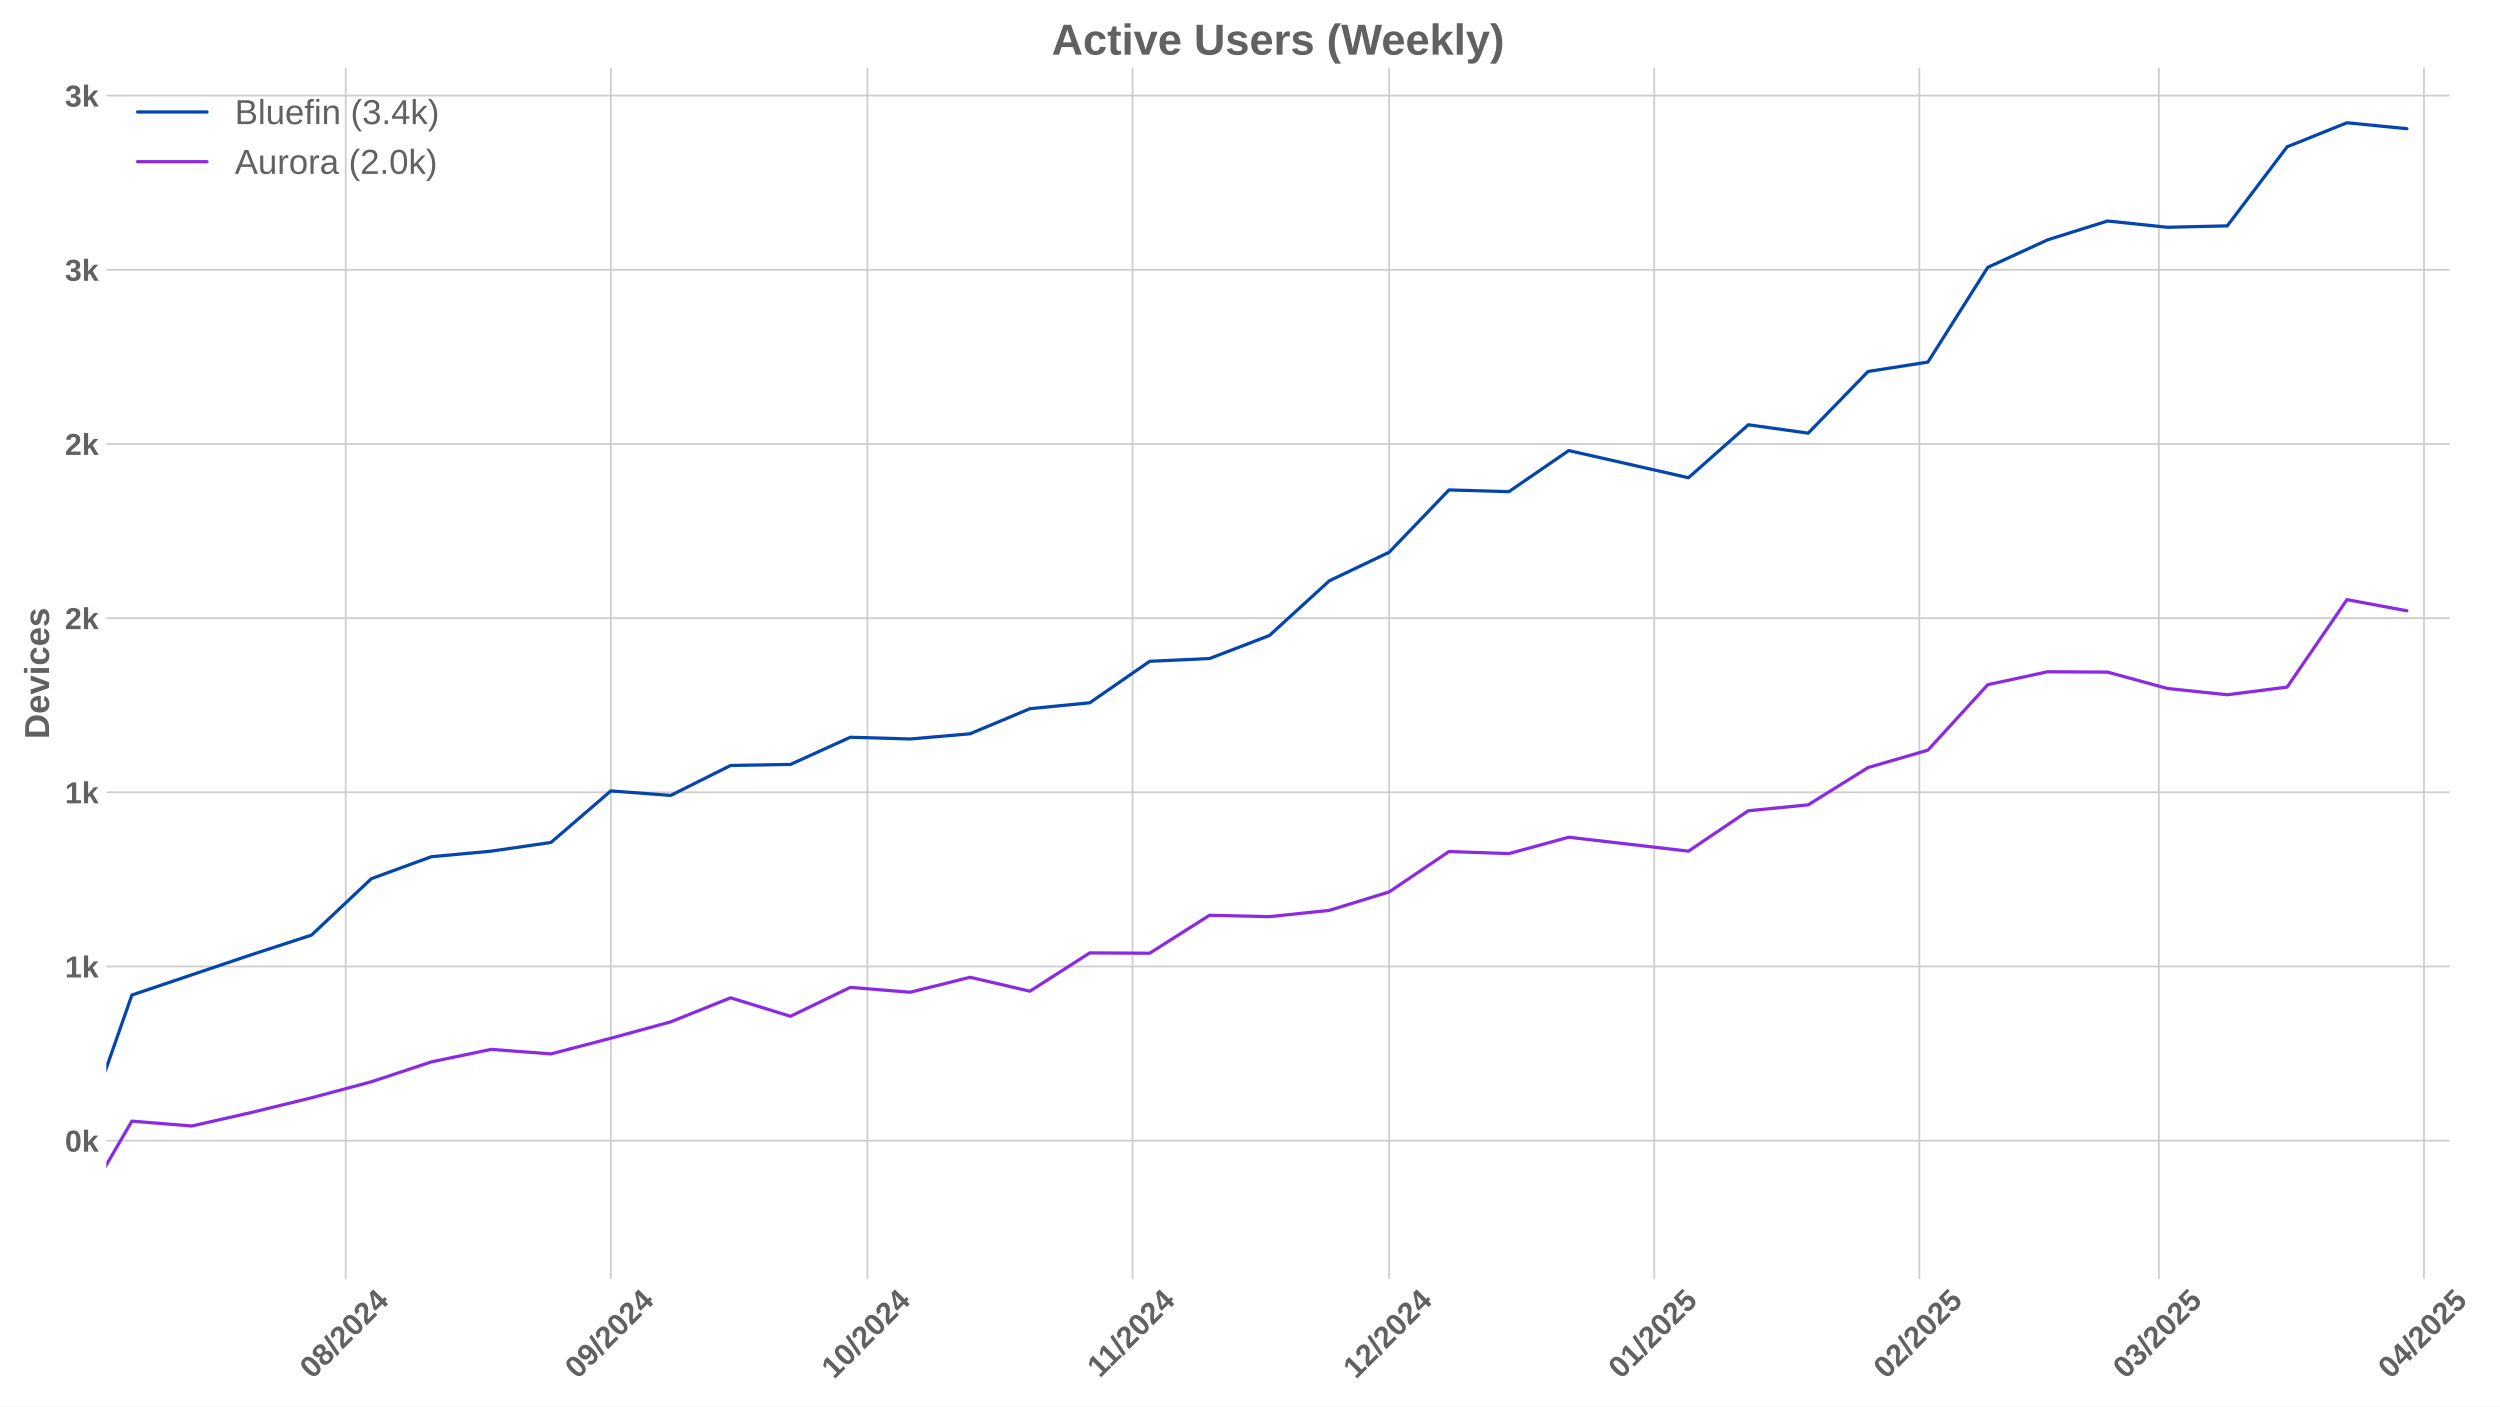
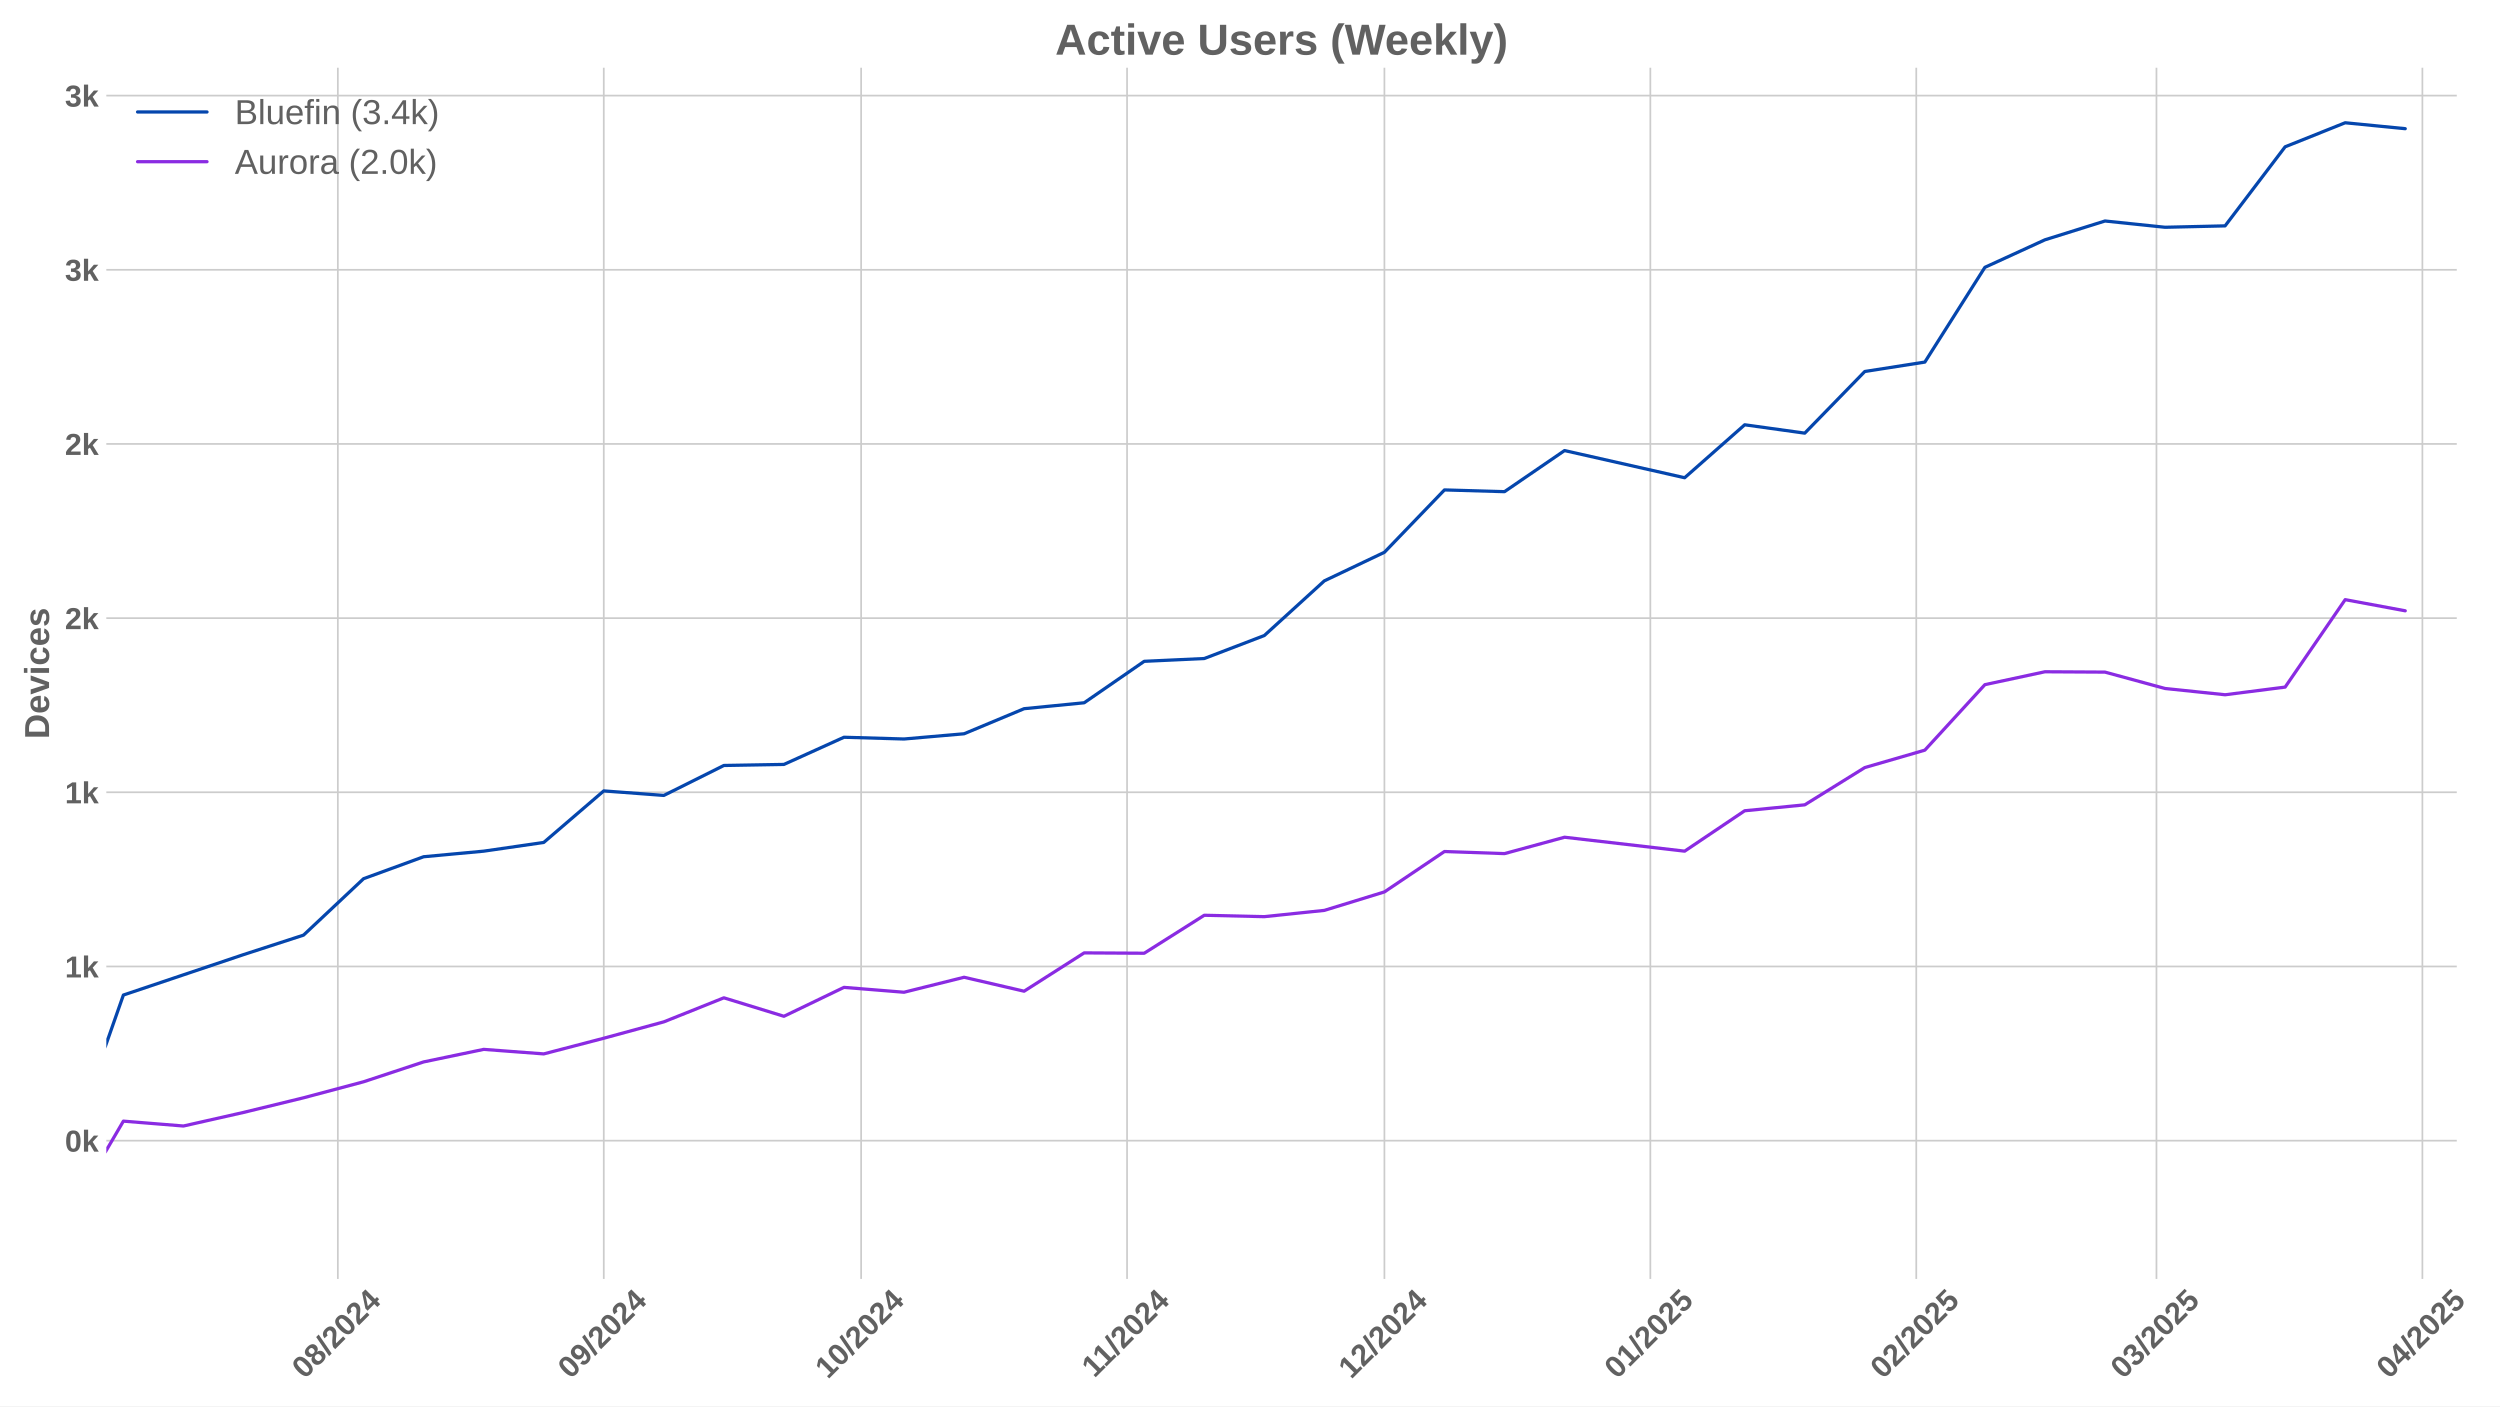
<svg xmlns="http://www.w3.org/2000/svg" xmlns:xlink="http://www.w3.org/1999/xlink" width="1152pt" height="648pt" viewBox="0 0 1152 648" version="1.1">
  <defs>
    <style type="text/css">*{stroke-linejoin: round; stroke-linecap: butt}</style>
  </defs>
  <g id="figure_1">
    <g id="patch_1">
      <path d="M 0 648  L 1152 648  L 1152 0  L 0 0  z " style="fill: #ffffff" />
    </g>
    <g id="axes_1">
      <g id="patch_2">
-         <path d="M 48.99 589.343  L 1128.828 589.343  L 1128.828 31.2  L 48.99 31.2  z " style="fill: #ffffff" />
+         <path d="M 48.99 589.343  L 1132.086 589.343  L 1132.086 31.2  L 48.99 31.2  z " style="fill: #ffffff" />
      </g>
      <g id="matplotlib.axis_1">
        <g id="xtick_1">
          <g id="line2d_1">
-             <path d="M 159.301 589.343  L 159.301 31.2  " clip-path="url(#p4851a977c8)" style="fill: none; stroke: #cccccc; stroke-width: 0.8; stroke-linecap: round" />
+             <path d="M 155.681 589.343  L 155.681 31.2  " clip-path="url(#pa91356cf7d)" style="fill: none; stroke: #cccccc; stroke-width: 0.8; stroke-linecap: round" />
          </g>
          <g id="line2d_2" />
          <g id="text_1">
-             <g style="fill: #616161" transform="translate(143.9707 635.7977) rotate(-45) scale(0.14 -0.14)">
+             <g style="fill: #616161" transform="translate(140.3511 635.7977) rotate(-45) scale(0.14 -0.14)">
              <defs>
                <path id="LiberationSans-Bold-30" d="M 3297 2203  Q 3297 1088 2914 512  Q 2531 -63 1766 -63  Q 253 -63 253 2203  Q 253 2994 418 3494  Q 584 3994 915 4231  Q 1247 4469 1791 4469  Q 2572 4469 2934 3903  Q 3297 3338 3297 2203  z M 2416 2203  Q 2416 2813 2356 3150  Q 2297 3488 2165 3634  Q 2034 3781 1784 3781  Q 1519 3781 1383 3632  Q 1247 3484 1189 3148  Q 1131 2813 1131 2203  Q 1131 1600 1192 1261  Q 1253 922 1386 775  Q 1519 628 1772 628  Q 2022 628 2158 783  Q 2294 938 2355 1278  Q 2416 1619 2416 2203  z " transform="scale(0.015625)" />
                <path id="LiberationSans-Bold-38" d="M 3363 1241  Q 3363 622 2953 279  Q 2544 -63 1784 -63  Q 1031 -63 617 278  Q 203 619 203 1234  Q 203 1656 447 1945  Q 691 2234 1100 2303  L 1100 2316  Q 744 2394 525 2669  Q 306 2944 306 3303  Q 306 3844 689 4156  Q 1072 4469 1772 4469  Q 2488 4469 2870 4164  Q 3253 3859 3253 3297  Q 3253 2938 3036 2666  Q 2819 2394 2453 2322  L 2453 2309  Q 2878 2241 3120 1961  Q 3363 1681 3363 1241  z M 2350 3250  Q 2350 3563 2206 3708  Q 2063 3853 1772 3853  Q 1203 3853 1203 3250  Q 1203 2619 1778 2619  Q 2066 2619 2208 2766  Q 2350 2913 2350 3250  z M 2453 1313  Q 2453 2003 1766 2003  Q 1447 2003 1276 1822  Q 1106 1641 1106 1300  Q 1106 913 1275 734  Q 1444 556 1791 556  Q 2131 556 2292 734  Q 2453 913 2453 1313  z " transform="scale(0.015625)" />
                <path id="LiberationSans-Bold-2f" d="M 63 -128  L 972 4638  L 1716 4638  L 822 -128  L 63 -128  z " transform="scale(0.015625)" />
                <path id="LiberationSans-Bold-32" d="M 222 0  L 222 609  Q 394 988 711 1347  Q 1028 1706 1509 2097  Q 1972 2472 2158 2715  Q 2344 2959 2344 3194  Q 2344 3769 1766 3769  Q 1484 3769 1336 3617  Q 1188 3466 1144 3163  L 259 3213  Q 334 3825 717 4147  Q 1100 4469 1759 4469  Q 2472 4469 2853 4144  Q 3234 3819 3234 3231  Q 3234 2922 3112 2672  Q 2991 2422 2800 2211  Q 2609 2000 2376 1815  Q 2144 1631 1925 1456  Q 1706 1281 1526 1103  Q 1347 925 1259 722  L 3303 722  L 3303 0  L 222 0  z " transform="scale(0.015625)" />
                <path id="LiberationSans-Bold-34" d="M 2938 897  L 2938 0  L 2100 0  L 2100 897  L 97 897  L 97 1556  L 1956 4403  L 2938 4403  L 2938 1550  L 3525 1550  L 3525 897  L 2938 897  z M 2100 2991  Q 2100 3159 2111 3356  Q 2122 3553 2128 3609  Q 2047 3434 1834 3103  L 813 1550  L 2100 1550  L 2100 2991  z " transform="scale(0.015625)" />
              </defs>
              <use xlink:href="#LiberationSans-Bold-30" />
              <use xlink:href="#LiberationSans-Bold-38" transform="translate(55.61523 0)" />
              <use xlink:href="#LiberationSans-Bold-2f" transform="translate(111.2305 0)" />
              <use xlink:href="#LiberationSans-Bold-32" transform="translate(139.0137 0)" />
              <use xlink:href="#LiberationSans-Bold-30" transform="translate(194.6289 0)" />
              <use xlink:href="#LiberationSans-Bold-32" transform="translate(250.2441 0)" />
              <use xlink:href="#LiberationSans-Bold-34" transform="translate(305.8594 0)" />
            </g>
          </g>
        </g>
        <g id="xtick_2">
          <g id="line2d_3">
-             <path d="M 281.472 589.343  L 281.472 31.2  " clip-path="url(#p4851a977c8)" style="fill: none; stroke: #cccccc; stroke-width: 0.8; stroke-linecap: round" />
+             <path d="M 278.221 589.343  L 278.221 31.2  " clip-path="url(#pa91356cf7d)" style="fill: none; stroke: #cccccc; stroke-width: 0.8; stroke-linecap: round" />
          </g>
          <g id="line2d_4" />
          <g id="text_2">
-             <g style="fill: #616161" transform="translate(266.1421 635.7977) rotate(-45) scale(0.14 -0.14)">
+             <g style="fill: #616161" transform="translate(262.8911 635.7977) rotate(-45) scale(0.14 -0.14)">
              <defs>
                <path id="LiberationSans-Bold-39" d="M 3322 2272  Q 3322 1100 2894 518  Q 2466 -63 1678 -63  Q 1097 -63 767 185  Q 438 434 300 972  L 1125 1088  Q 1247 628 1688 628  Q 2056 628 2254 981  Q 2453 1334 2459 2028  Q 2341 1794 2070 1661  Q 1800 1528 1488 1528  Q 906 1528 564 1923  Q 222 2319 222 2994  Q 222 3688 623 4078  Q 1025 4469 1759 4469  Q 2550 4469 2936 3920  Q 3322 3372 3322 2272  z M 2394 2888  Q 2394 3297 2214 3539  Q 2034 3781 1738 3781  Q 1447 3781 1280 3570  Q 1113 3359 1113 2988  Q 1113 2622 1278 2401  Q 1444 2181 1741 2181  Q 2022 2181 2208 2373  Q 2394 2566 2394 2888  z " transform="scale(0.015625)" />
              </defs>
              <use xlink:href="#LiberationSans-Bold-30" />
              <use xlink:href="#LiberationSans-Bold-39" transform="translate(55.61523 0)" />
              <use xlink:href="#LiberationSans-Bold-2f" transform="translate(111.2305 0)" />
              <use xlink:href="#LiberationSans-Bold-32" transform="translate(139.0137 0)" />
              <use xlink:href="#LiberationSans-Bold-30" transform="translate(194.6289 0)" />
              <use xlink:href="#LiberationSans-Bold-32" transform="translate(250.2441 0)" />
              <use xlink:href="#LiberationSans-Bold-34" transform="translate(305.8594 0)" />
            </g>
          </g>
        </g>
        <g id="xtick_3">
          <g id="line2d_5">
-             <path d="M 399.703 589.343  L 399.703 31.2  " clip-path="url(#p4851a977c8)" style="fill: none; stroke: #cccccc; stroke-width: 0.8; stroke-linecap: round" />
+             <path d="M 396.809 589.343  L 396.809 31.2  " clip-path="url(#pa91356cf7d)" style="fill: none; stroke: #cccccc; stroke-width: 0.8; stroke-linecap: round" />
          </g>
          <g id="line2d_6" />
          <g id="text_3">
-             <g style="fill: #616161" transform="translate(384.3725 635.7977) rotate(-45) scale(0.14 -0.14)">
+             <g style="fill: #616161" transform="translate(381.4782 635.7977) rotate(-45) scale(0.14 -0.14)">
              <defs>
                <path id="LiberationSans-Bold-31" d="M 403 0  L 403 653  L 1494 653  L 1494 3656  L 438 2997  L 438 3688  L 1541 4403  L 2372 4403  L 2372 653  L 3381 653  L 3381 0  L 403 0  z " transform="scale(0.015625)" />
              </defs>
              <use xlink:href="#LiberationSans-Bold-31" />
              <use xlink:href="#LiberationSans-Bold-30" transform="translate(55.61523 0)" />
              <use xlink:href="#LiberationSans-Bold-2f" transform="translate(111.2305 0)" />
              <use xlink:href="#LiberationSans-Bold-32" transform="translate(139.0137 0)" />
              <use xlink:href="#LiberationSans-Bold-30" transform="translate(194.6289 0)" />
              <use xlink:href="#LiberationSans-Bold-32" transform="translate(250.2441 0)" />
              <use xlink:href="#LiberationSans-Bold-34" transform="translate(305.8594 0)" />
            </g>
          </g>
        </g>
        <g id="xtick_4">
          <g id="line2d_7">
-             <path d="M 521.874 589.343  L 521.874 31.2  " clip-path="url(#p4851a977c8)" style="fill: none; stroke: #cccccc; stroke-width: 0.8; stroke-linecap: round" />
+             <path d="M 519.349 589.343  L 519.349 31.2  " clip-path="url(#pa91356cf7d)" style="fill: none; stroke: #cccccc; stroke-width: 0.8; stroke-linecap: round" />
          </g>
          <g id="line2d_8" />
          <g id="text_4">
-             <g style="fill: #616161" transform="translate(506.8162 635.2532) rotate(-45) scale(0.14 -0.14)">
+             <g style="fill: #616161" transform="translate(504.2905 635.2532) rotate(-45) scale(0.14 -0.14)">
              <use xlink:href="#LiberationSans-Bold-31" />
              <use xlink:href="#LiberationSans-Bold-31" transform="translate(50.11523 0)" />
              <use xlink:href="#LiberationSans-Bold-2f" transform="translate(105.7305 0)" />
              <use xlink:href="#LiberationSans-Bold-32" transform="translate(133.5137 0)" />
              <use xlink:href="#LiberationSans-Bold-30" transform="translate(189.1289 0)" />
              <use xlink:href="#LiberationSans-Bold-32" transform="translate(244.7441 0)" />
              <use xlink:href="#LiberationSans-Bold-34" transform="translate(300.3594 0)" />
            </g>
          </g>
        </g>
        <g id="xtick_5">
          <g id="line2d_9">
-             <path d="M 640.105 589.343  L 640.105 31.2  " clip-path="url(#p4851a977c8)" style="fill: none; stroke: #cccccc; stroke-width: 0.8; stroke-linecap: round" />
+             <path d="M 637.936 589.343  L 637.936 31.2  " clip-path="url(#pa91356cf7d)" style="fill: none; stroke: #cccccc; stroke-width: 0.8; stroke-linecap: round" />
          </g>
          <g id="line2d_10" />
          <g id="text_5">
-             <g style="fill: #616161" transform="translate(624.7743 635.7977) rotate(-45) scale(0.14 -0.14)">
+             <g style="fill: #616161" transform="translate(622.6054 635.7977) rotate(-45) scale(0.14 -0.14)">
              <use xlink:href="#LiberationSans-Bold-31" />
              <use xlink:href="#LiberationSans-Bold-32" transform="translate(55.61523 0)" />
              <use xlink:href="#LiberationSans-Bold-2f" transform="translate(111.2305 0)" />
              <use xlink:href="#LiberationSans-Bold-32" transform="translate(139.0137 0)" />
              <use xlink:href="#LiberationSans-Bold-30" transform="translate(194.6289 0)" />
              <use xlink:href="#LiberationSans-Bold-32" transform="translate(250.2441 0)" />
              <use xlink:href="#LiberationSans-Bold-34" transform="translate(305.8594 0)" />
            </g>
          </g>
        </g>
        <g id="xtick_6">
          <g id="line2d_11">
-             <path d="M 762.276 589.343  L 762.276 31.2  " clip-path="url(#p4851a977c8)" style="fill: none; stroke: #cccccc; stroke-width: 0.8; stroke-linecap: round" />
+             <path d="M 760.476 589.343  L 760.476 31.2  " clip-path="url(#pa91356cf7d)" style="fill: none; stroke: #cccccc; stroke-width: 0.8; stroke-linecap: round" />
          </g>
          <g id="line2d_12" />
          <g id="text_6">
-             <g style="fill: #616161" transform="translate(746.9457 635.7977) rotate(-45) scale(0.14 -0.14)">
+             <g style="fill: #616161" transform="translate(745.1454 635.7977) rotate(-45) scale(0.14 -0.14)">
              <defs>
                <path id="LiberationSans-Bold-35" d="M 3381 1466  Q 3381 766 2945 351  Q 2509 -63 1750 -63  Q 1088 -63 689 235  Q 291 534 197 1100  L 1075 1172  Q 1144 891 1319 762  Q 1494 634 1759 634  Q 2088 634 2283 843  Q 2478 1053 2478 1447  Q 2478 1794 2293 2001  Q 2109 2209 1778 2209  Q 1413 2209 1181 1925  L 325 1925  L 478 4403  L 3125 4403  L 3125 3750  L 1275 3750  L 1203 2638  Q 1522 2919 2000 2919  Q 2628 2919 3004 2528  Q 3381 2138 3381 1466  z " transform="scale(0.015625)" />
              </defs>
              <use xlink:href="#LiberationSans-Bold-30" />
              <use xlink:href="#LiberationSans-Bold-31" transform="translate(55.61523 0)" />
              <use xlink:href="#LiberationSans-Bold-2f" transform="translate(111.2305 0)" />
              <use xlink:href="#LiberationSans-Bold-32" transform="translate(139.0137 0)" />
              <use xlink:href="#LiberationSans-Bold-30" transform="translate(194.6289 0)" />
              <use xlink:href="#LiberationSans-Bold-32" transform="translate(250.2441 0)" />
              <use xlink:href="#LiberationSans-Bold-35" transform="translate(305.8594 0)" />
            </g>
          </g>
        </g>
        <g id="xtick_7">
          <g id="line2d_13">
-             <path d="M 884.447 589.343  L 884.447 31.2  " clip-path="url(#p4851a977c8)" style="fill: none; stroke: #cccccc; stroke-width: 0.8; stroke-linecap: round" />
+             <path d="M 883.016 589.343  L 883.016 31.2  " clip-path="url(#pa91356cf7d)" style="fill: none; stroke: #cccccc; stroke-width: 0.8; stroke-linecap: round" />
          </g>
          <g id="line2d_14" />
          <g id="text_7">
-             <g style="fill: #616161" transform="translate(869.1172 635.7977) rotate(-45) scale(0.14 -0.14)">
+             <g style="fill: #616161" transform="translate(867.6854 635.7977) rotate(-45) scale(0.14 -0.14)">
              <use xlink:href="#LiberationSans-Bold-30" />
              <use xlink:href="#LiberationSans-Bold-32" transform="translate(55.61523 0)" />
              <use xlink:href="#LiberationSans-Bold-2f" transform="translate(111.2305 0)" />
              <use xlink:href="#LiberationSans-Bold-32" transform="translate(139.0137 0)" />
              <use xlink:href="#LiberationSans-Bold-30" transform="translate(194.6289 0)" />
              <use xlink:href="#LiberationSans-Bold-32" transform="translate(250.2441 0)" />
              <use xlink:href="#LiberationSans-Bold-35" transform="translate(305.8594 0)" />
            </g>
          </g>
        </g>
        <g id="xtick_8">
          <g id="line2d_15">
-             <path d="M 994.796 589.343  L 994.796 31.2  " clip-path="url(#p4851a977c8)" style="fill: none; stroke: #cccccc; stroke-width: 0.8; stroke-linecap: round" />
+             <path d="M 993.697 589.343  L 993.697 31.2  " clip-path="url(#pa91356cf7d)" style="fill: none; stroke: #cccccc; stroke-width: 0.8; stroke-linecap: round" />
          </g>
          <g id="line2d_16" />
          <g id="text_8">
-             <g style="fill: #616161" transform="translate(979.4655 635.7977) rotate(-45) scale(0.14 -0.14)">
+             <g style="fill: #616161" transform="translate(978.3667 635.7977) rotate(-45) scale(0.14 -0.14)">
              <defs>
                <path id="LiberationSans-Bold-33" d="M 3328 1222  Q 3328 603 2922 265  Q 2516 -72 1766 -72  Q 1056 -72 637 254  Q 219 581 147 1197  L 1041 1275  Q 1125 641 1763 641  Q 2078 641 2253 797  Q 2428 953 2428 1275  Q 2428 1569 2215 1725  Q 2003 1881 1584 1881  L 1278 1881  L 1278 2591  L 1566 2591  Q 1944 2591 2134 2745  Q 2325 2900 2325 3188  Q 2325 3459 2173 3614  Q 2022 3769 1731 3769  Q 1459 3769 1292 3619  Q 1125 3469 1100 3194  L 222 3256  Q 291 3825 694 4147  Q 1097 4469 1747 4469  Q 2438 4469 2827 4158  Q 3216 3847 3216 3297  Q 3216 2884 2973 2618  Q 2731 2353 2275 2266  L 2275 2253  Q 2781 2194 3054 1920  Q 3328 1647 3328 1222  z " transform="scale(0.015625)" />
              </defs>
              <use xlink:href="#LiberationSans-Bold-30" />
              <use xlink:href="#LiberationSans-Bold-33" transform="translate(55.61523 0)" />
              <use xlink:href="#LiberationSans-Bold-2f" transform="translate(111.2305 0)" />
              <use xlink:href="#LiberationSans-Bold-32" transform="translate(139.0137 0)" />
              <use xlink:href="#LiberationSans-Bold-30" transform="translate(194.6289 0)" />
              <use xlink:href="#LiberationSans-Bold-32" transform="translate(250.2441 0)" />
              <use xlink:href="#LiberationSans-Bold-35" transform="translate(305.8594 0)" />
            </g>
          </g>
        </g>
        <g id="xtick_9">
          <g id="line2d_17">
-             <path d="M 1116.967 589.343  L 1116.967 31.2  " clip-path="url(#p4851a977c8)" style="fill: none; stroke: #cccccc; stroke-width: 0.8; stroke-linecap: round" />
+             <path d="M 1116.237 589.343  L 1116.237 31.2  " clip-path="url(#pa91356cf7d)" style="fill: none; stroke: #cccccc; stroke-width: 0.8; stroke-linecap: round" />
          </g>
          <g id="line2d_18" />
          <g id="text_9">
-             <g style="fill: #616161" transform="translate(1101.637 635.7977) rotate(-45) scale(0.14 -0.14)">
+             <g style="fill: #616161" transform="translate(1100.907 635.7977) rotate(-45) scale(0.14 -0.14)">
              <use xlink:href="#LiberationSans-Bold-30" />
              <use xlink:href="#LiberationSans-Bold-34" transform="translate(55.61523 0)" />
              <use xlink:href="#LiberationSans-Bold-2f" transform="translate(111.2305 0)" />
              <use xlink:href="#LiberationSans-Bold-32" transform="translate(139.0137 0)" />
              <use xlink:href="#LiberationSans-Bold-30" transform="translate(194.6289 0)" />
              <use xlink:href="#LiberationSans-Bold-32" transform="translate(250.2441 0)" />
              <use xlink:href="#LiberationSans-Bold-35" transform="translate(305.8594 0)" />
            </g>
          </g>
        </g>
      </g>
      <g id="matplotlib.axis_2">
        <g id="ytick_1">
          <g id="line2d_19">
-             <path d="M 48.99 525.609  L 1128.828 525.609  " clip-path="url(#p4851a977c8)" style="fill: none; stroke: #cccccc; stroke-width: 0.8; stroke-linecap: round" />
+             <path d="M 48.99 525.609  L 1132.086 525.609  " clip-path="url(#pa91356cf7d)" style="fill: none; stroke: #cccccc; stroke-width: 0.8; stroke-linecap: round" />
          </g>
          <g id="line2d_20" />
          <g id="text_10">
            <g style="fill: #616161" transform="translate(29.91937 530.6816) scale(0.14 -0.14)">
              <defs>
                <path id="LiberationSans-Bold-6b" d="M 2606 0  L 1703 1531  L 1325 1269  L 1325 0  L 447 0  L 447 4638  L 1325 4638  L 1325 1981  L 2531 3381  L 3475 3381  L 2288 2063  L 3566 0  L 2606 0  z " transform="scale(0.015625)" />
              </defs>
              <use xlink:href="#LiberationSans-Bold-30" />
              <use xlink:href="#LiberationSans-Bold-6b" transform="translate(55.61523 0)" />
            </g>
          </g>
        </g>
        <g id="ytick_2">
          <g id="line2d_21">
-             <path d="M 48.99 445.349  L 1128.828 445.349  " clip-path="url(#p4851a977c8)" style="fill: none; stroke: #cccccc; stroke-width: 0.8; stroke-linecap: round" />
+             <path d="M 48.99 445.349  L 1132.086 445.349  " clip-path="url(#pa91356cf7d)" style="fill: none; stroke: #cccccc; stroke-width: 0.8; stroke-linecap: round" />
          </g>
          <g id="line2d_22" />
          <g id="text_11">
            <g style="fill: #616161" transform="translate(29.91937 450.4218) scale(0.14 -0.14)">
              <use xlink:href="#LiberationSans-Bold-31" />
              <use xlink:href="#LiberationSans-Bold-6b" transform="translate(55.61523 0)" />
            </g>
          </g>
        </g>
        <g id="ytick_3">
          <g id="line2d_23">
-             <path d="M 48.99 365.089  L 1128.828 365.089  " clip-path="url(#p4851a977c8)" style="fill: none; stroke: #cccccc; stroke-width: 0.8; stroke-linecap: round" />
+             <path d="M 48.99 365.089  L 1132.086 365.089  " clip-path="url(#pa91356cf7d)" style="fill: none; stroke: #cccccc; stroke-width: 0.8; stroke-linecap: round" />
          </g>
          <g id="line2d_24" />
          <g id="text_12">
            <g style="fill: #616161" transform="translate(29.91937 370.1619) scale(0.14 -0.14)">
              <use xlink:href="#LiberationSans-Bold-31" />
              <use xlink:href="#LiberationSans-Bold-6b" transform="translate(55.61523 0)" />
            </g>
          </g>
        </g>
        <g id="ytick_4">
          <g id="line2d_25">
-             <path d="M 48.99 284.829  L 1128.828 284.829  " clip-path="url(#p4851a977c8)" style="fill: none; stroke: #cccccc; stroke-width: 0.8; stroke-linecap: round" />
+             <path d="M 48.99 284.829  L 1132.086 284.829  " clip-path="url(#pa91356cf7d)" style="fill: none; stroke: #cccccc; stroke-width: 0.8; stroke-linecap: round" />
          </g>
          <g id="line2d_26" />
          <g id="text_13">
            <g style="fill: #616161" transform="translate(29.91937 289.902) scale(0.14 -0.14)">
              <use xlink:href="#LiberationSans-Bold-32" />
              <use xlink:href="#LiberationSans-Bold-6b" transform="translate(55.61523 0)" />
            </g>
          </g>
        </g>
        <g id="ytick_5">
          <g id="line2d_27">
-             <path d="M 48.99 204.569  L 1128.828 204.569  " clip-path="url(#p4851a977c8)" style="fill: none; stroke: #cccccc; stroke-width: 0.8; stroke-linecap: round" />
+             <path d="M 48.99 204.569  L 1132.086 204.569  " clip-path="url(#pa91356cf7d)" style="fill: none; stroke: #cccccc; stroke-width: 0.8; stroke-linecap: round" />
          </g>
          <g id="line2d_28" />
          <g id="text_14">
            <g style="fill: #616161" transform="translate(29.91937 209.6422) scale(0.14 -0.14)">
              <use xlink:href="#LiberationSans-Bold-32" />
              <use xlink:href="#LiberationSans-Bold-6b" transform="translate(55.61523 0)" />
            </g>
          </g>
        </g>
        <g id="ytick_6">
          <g id="line2d_29">
-             <path d="M 48.99 124.309  L 1128.828 124.309  " clip-path="url(#p4851a977c8)" style="fill: none; stroke: #cccccc; stroke-width: 0.8; stroke-linecap: round" />
+             <path d="M 48.99 124.309  L 1132.086 124.309  " clip-path="url(#pa91356cf7d)" style="fill: none; stroke: #cccccc; stroke-width: 0.8; stroke-linecap: round" />
          </g>
          <g id="line2d_30" />
          <g id="text_15">
            <g style="fill: #616161" transform="translate(29.91937 129.3823) scale(0.14 -0.14)">
              <use xlink:href="#LiberationSans-Bold-33" />
              <use xlink:href="#LiberationSans-Bold-6b" transform="translate(55.61523 0)" />
            </g>
          </g>
        </g>
        <g id="ytick_7">
          <g id="line2d_31">
-             <path d="M 48.99 44.05  L 1128.828 44.05  " clip-path="url(#p4851a977c8)" style="fill: none; stroke: #cccccc; stroke-width: 0.8; stroke-linecap: round" />
+             <path d="M 48.99 44.05  L 1132.086 44.05  " clip-path="url(#pa91356cf7d)" style="fill: none; stroke: #cccccc; stroke-width: 0.8; stroke-linecap: round" />
          </g>
          <g id="line2d_32" />
          <g id="text_16">
            <g style="fill: #616161" transform="translate(29.91937 49.12242) scale(0.14 -0.14)">
              <use xlink:href="#LiberationSans-Bold-33" />
              <use xlink:href="#LiberationSans-Bold-6b" transform="translate(55.61523 0)" />
            </g>
          </g>
        </g>
        <g id="text_17">
          <g style="fill: #616161" transform="translate(22.59937 340.5153) rotate(-90) scale(0.16 -0.16)">
            <defs>
              <path id="LiberationSans-Bold-44" d="M 4353 2234  Q 4353 1553 4086 1045  Q 3819 538 3330 269  Q 2841 0 2209 0  L 428 0  L 428 4403  L 2022 4403  Q 3134 4403 3743 3842  Q 4353 3281 4353 2234  z M 3425 2234  Q 3425 2944 3056 3317  Q 2688 3691 2003 3691  L 1350 3691  L 1350 713  L 2131 713  Q 2725 713 3075 1122  Q 3425 1531 3425 2234  z " transform="scale(0.015625)" />
              <path id="LiberationSans-Bold-65" d="M 1831 -63  Q 1069 -63 659 389  Q 250 841 250 1706  Q 250 2544 665 2994  Q 1081 3444 1844 3444  Q 2572 3444 2956 2961  Q 3341 2478 3341 1547  L 3341 1522  L 1172 1522  Q 1172 1028 1355 776  Q 1538 525 1875 525  Q 2341 525 2463 928  L 3291 856  Q 2931 -63 1831 -63  z M 1831 2891  Q 1522 2891 1355 2675  Q 1188 2459 1178 2072  L 2491 2072  Q 2466 2481 2294 2686  Q 2122 2891 1831 2891  z " transform="scale(0.015625)" />
              <path id="LiberationSans-Bold-76" d="M 2284 0  L 1234 0  L 25 3381  L 953 3381  L 1544 1491  Q 1591 1334 1766 709  Q 1797 838 1894 1159  Q 1991 1481 2613 3381  L 3531 3381  L 2284 0  z " transform="scale(0.015625)" />
              <path id="LiberationSans-Bold-69" d="M 447 3991  L 447 4638  L 1325 4638  L 1325 3991  L 447 3991  z M 447 0  L 447 3381  L 1325 3381  L 1325 0  L 447 0  z " transform="scale(0.015625)" />
              <path id="LiberationSans-Bold-63" d="M 1856 -63  Q 1088 -63 669 395  Q 250 853 250 1672  Q 250 2509 672 2976  Q 1094 3444 1869 3444  Q 2466 3444 2856 3144  Q 3247 2844 3347 2316  L 2463 2272  Q 2425 2531 2275 2686  Q 2125 2841 1850 2841  Q 1172 2841 1172 1706  Q 1172 538 1863 538  Q 2113 538 2281 695  Q 2450 853 2491 1166  L 3372 1125  Q 3325 778 3123 506  Q 2922 234 2594 85  Q 2266 -63 1856 -63  z " transform="scale(0.015625)" />
              <path id="LiberationSans-Bold-73" d="M 3297 988  Q 3297 497 2895 217  Q 2494 -63 1784 -63  Q 1088 -63 717 157  Q 347 378 225 844  L 997 959  Q 1063 719 1223 619  Q 1384 519 1784 519  Q 2153 519 2322 612  Q 2491 706 2491 906  Q 2491 1069 2355 1164  Q 2219 1259 1894 1325  Q 1150 1472 890 1598  Q 631 1725 495 1926  Q 359 2128 359 2422  Q 359 2906 732 3176  Q 1106 3447 1791 3447  Q 2394 3447 2761 3212  Q 3128 2978 3219 2534  L 2441 2453  Q 2403 2659 2256 2761  Q 2109 2863 1791 2863  Q 1478 2863 1322 2783  Q 1166 2703 1166 2516  Q 1166 2369 1286 2283  Q 1406 2197 1691 2141  Q 2088 2059 2395 1973  Q 2703 1888 2889 1769  Q 3075 1650 3186 1464  Q 3297 1278 3297 988  z " transform="scale(0.015625)" />
            </defs>
            <use xlink:href="#LiberationSans-Bold-44" />
            <use xlink:href="#LiberationSans-Bold-65" transform="translate(72.2168 0)" />
            <use xlink:href="#LiberationSans-Bold-76" transform="translate(127.832 0)" />
            <use xlink:href="#LiberationSans-Bold-69" transform="translate(183.4473 0)" />
            <use xlink:href="#LiberationSans-Bold-63" transform="translate(211.2305 0)" />
            <use xlink:href="#LiberationSans-Bold-65" transform="translate(266.8457 0)" />
            <use xlink:href="#LiberationSans-Bold-73" transform="translate(322.4609 0)" />
          </g>
        </g>
      </g>
      <g id="line2d_33">
-         <path d="M 33.189 537.327  L 60.776 458.512  L 88.363 449.201  L 115.95 439.891  L 143.537 430.902  L 171.124 404.898  L 198.711 394.785  L 226.298 392.217  L 253.885 388.204  L 281.472 364.447  L 309.059 366.534  L 336.647 352.729  L 364.234 352.248  L 391.821 339.727  L 419.408 340.53  L 446.995 338.122  L 474.582 326.564  L 502.169 323.836  L 529.756 304.734  L 557.343 303.45  L 584.93 292.855  L 612.518 267.654  L 640.105 254.491  L 667.692 225.758  L 695.279 226.561  L 722.866 207.619  L 778.04 220.14  L 805.627 195.741  L 833.214 199.593  L 860.801 171.181  L 888.388 166.847  L 915.976 123.186  L 943.563 110.505  L 971.15 101.837  L 998.737 104.726  L 1026.324 104.084  L 1053.911 67.646  L 1081.498 56.57  L 1109.085 59.299  " clip-path="url(#p4851a977c8)" style="fill: none; stroke: #0546ad; stroke-width: 1.5; stroke-linecap: round" />
+         <path d="M 29.188 537.327  L 56.859 458.512  L 84.529 449.201  L 112.199 439.891  L 139.87 430.902  L 167.54 404.898  L 195.21 394.785  L 222.881 392.217  L 250.551 388.204  L 278.221 364.447  L 305.892 366.534  L 333.562 352.729  L 361.232 352.248  L 388.903 339.727  L 416.573 340.53  L 444.243 338.122  L 471.914 326.564  L 499.584 323.836  L 527.254 304.734  L 554.925 303.45  L 582.595 292.855  L 610.265 267.654  L 637.936 254.491  L 665.606 225.758  L 693.276 226.561  L 720.947 207.619  L 776.287 220.14  L 803.958 195.741  L 831.628 199.593  L 859.298 171.181  L 886.969 166.847  L 914.639 123.186  L 942.309 110.505  L 969.98 101.837  L 997.65 104.726  L 1025.32 104.084  L 1052.991 67.646  L 1080.661 56.57  L 1108.331 59.299  " clip-path="url(#pa91356cf7d)" style="fill: none; stroke: #0546ad; stroke-width: 1.5; stroke-linecap: round" />
      </g>
      <g id="line2d_34">
-         <path d="M 33.189 563.973  L 60.776 516.62  L 88.363 518.867  L 115.95 512.607  L 143.537 505.865  L 171.124 498.481  L 198.711 489.331  L 226.298 483.553  L 253.885 485.639  L 281.472 478.416  L 309.059 470.872  L 336.647 459.796  L 364.234 468.303  L 391.821 454.98  L 419.408 457.227  L 446.995 450.325  L 474.582 456.746  L 502.169 439.089  L 529.756 439.249  L 557.343 421.753  L 584.93 422.395  L 612.518 419.505  L 640.105 410.998  L 667.692 392.377  L 695.279 393.341  L 722.866 385.796  L 778.04 392.217  L 805.627 373.597  L 833.214 370.868  L 860.801 353.692  L 888.388 345.666  L 915.976 315.488  L 943.563 309.549  L 971.15 309.71  L 998.737 317.254  L 1026.324 320.144  L 1053.911 316.612  L 1081.498 276.322  L 1109.085 281.458  " clip-path="url(#p4851a977c8)" style="fill: none; stroke: #8a2be2; stroke-width: 1.5; stroke-linecap: round" />
+         <path d="M 29.188 563.973  L 56.859 516.62  L 84.529 518.867  L 112.199 512.607  L 139.87 505.865  L 167.54 498.481  L 195.21 489.331  L 222.881 483.553  L 250.551 485.639  L 278.221 478.416  L 305.892 470.872  L 333.562 459.796  L 361.232 468.303  L 388.903 454.98  L 416.573 457.227  L 444.243 450.325  L 471.914 456.746  L 499.584 439.089  L 527.254 439.249  L 554.925 421.753  L 582.595 422.395  L 610.265 419.505  L 637.936 410.998  L 665.606 392.377  L 693.276 393.341  L 720.947 385.796  L 776.287 392.217  L 803.958 373.597  L 831.628 370.868  L 859.298 353.692  L 886.969 345.666  L 914.639 315.488  L 942.309 309.549  L 969.98 309.71  L 997.65 317.254  L 1025.32 320.144  L 1052.991 316.612  L 1080.661 276.322  L 1108.331 281.458  " clip-path="url(#pa91356cf7d)" style="fill: none; stroke: #8a2be2; stroke-width: 1.5; stroke-linecap: round" />
      </g>
      <g id="patch_3">
        <path d="M 48.99 589.343  L 48.99 31.2  " style="fill: none" />
      </g>
      <g id="patch_4">
-         <path d="M 1128.828 589.343  L 1128.828 31.2  " style="fill: none" />
+         <path d="M 1132.086 589.343  L 1132.086 31.2  " style="fill: none" />
      </g>
      <g id="patch_5">
-         <path d="M 48.99 589.343  L 1128.828 589.343  " style="fill: none" />
+         <path d="M 48.99 589.343  L 1132.086 589.343  " style="fill: none" />
      </g>
      <g id="patch_6">
-         <path d="M 48.99 31.2  L 1128.828 31.2  " style="fill: none" />
+         <path d="M 48.99 31.2  L 1132.086 31.2  " style="fill: none" />
      </g>
      <g id="text_18">
-         <g style="fill: #616161" transform="translate(484.5979 25.2) scale(0.2 -0.2)">
+         <g style="fill: #616161" transform="translate(486.2269 25.2) scale(0.2 -0.2)">
          <defs>
            <path id="LiberationSans-Bold-41" d="M 3541 0  L 3150 1125  L 1472 1125  L 1081 0  L 159 0  L 1766 4403  L 2853 4403  L 4453 0  L 3541 0  z M 2309 3725  L 2291 3656  Q 2259 3544 2215 3400  Q 2172 3256 1678 1819  L 2944 1819  L 2509 3084  L 2375 3509  L 2309 3725  z " transform="scale(0.015625)" />
            <path id="LiberationSans-Bold-74" d="M 1313 -56  Q 925 -56 715 155  Q 506 366 506 794  L 506 2788  L 78 2788  L 78 3381  L 550 3381  L 825 4175  L 1375 4175  L 1375 3381  L 2016 3381  L 2016 2788  L 1375 2788  L 1375 1031  Q 1375 784 1469 667  Q 1563 550 1759 550  Q 1863 550 2053 594  L 2053 50  Q 1728 -56 1313 -56  z " transform="scale(0.015625)" />
            <path id="LiberationSans-Bold-20" transform="scale(0.015625)" />
            <path id="LiberationSans-Bold-55" d="M 2259 -63  Q 1350 -63 867 381  Q 384 825 384 1650  L 384 4403  L 1306 4403  L 1306 1722  Q 1306 1200 1554 929  Q 1803 659 2284 659  Q 2778 659 3043 942  Q 3309 1225 3309 1753  L 3309 4403  L 4231 4403  L 4231 1697  Q 4231 859 3714 398  Q 3197 -63 2259 -63  z " transform="scale(0.015625)" />
            <path id="LiberationSans-Bold-72" d="M 447 0  L 447 2588  Q 447 2866 439 3052  Q 431 3238 422 3381  L 1259 3381  Q 1269 3325 1284 3039  Q 1300 2753 1300 2659  L 1313 2659  Q 1441 3016 1541 3161  Q 1641 3306 1778 3376  Q 1916 3447 2122 3447  Q 2291 3447 2394 3400  L 2394 2666  Q 2181 2713 2019 2713  Q 1691 2713 1508 2447  Q 1325 2181 1325 1659  L 1325 0  L 447 0  z " transform="scale(0.015625)" />
            <path id="LiberationSans-Bold-28" d="M 1247 -1328  Q 756 -622 537 81  Q 319 784 319 1659  Q 319 2531 537 3232  Q 756 3934 1247 4638  L 2125 4638  Q 1631 3925 1407 3219  Q 1184 2513 1184 1656  Q 1184 803 1406 101  Q 1628 -600 2125 -1328  L 1247 -1328  z " transform="scale(0.015625)" />
            <path id="LiberationSans-Bold-57" d="M 4897 0  L 3803 0  L 3206 2547  Q 3097 2997 3022 3488  Q 2947 3078 2900 2864  Q 2853 2650 2234 0  L 1141 0  L 6 4403  L 941 4403  L 1578 1559  L 1722 872  Q 1809 1306 1892 1701  Q 1975 2097 2516 4403  L 3547 4403  L 4103 2059  Q 4169 1797 4325 872  L 4403 1234  L 4569 1953  L 5100 4403  L 6034 4403  L 4897 0  z " transform="scale(0.015625)" />
            <path id="LiberationSans-Bold-6c" d="M 447 0  L 447 4638  L 1325 4638  L 1325 0  L 447 0  z " transform="scale(0.015625)" />
            <path id="LiberationSans-Bold-79" d="M 884 -1328  Q 569 -1328 331 -1288  L 331 -663  Q 497 -688 634 -688  Q 822 -688 945 -628  Q 1069 -569 1167 -431  Q 1266 -294 1388 34  L 50 3381  L 978 3381  L 1509 1797  Q 1634 1456 1825 753  L 1903 1050  L 2106 1784  L 2606 3381  L 3525 3381  L 2188 -178  Q 1919 -828 1630 -1078  Q 1341 -1328 884 -1328  z " transform="scale(0.015625)" />
            <path id="LiberationSans-Bold-29" d="M 6 -1328  Q 506 -597 726 101  Q 947 800 947 1656  Q 947 2516 722 3223  Q 497 3931 6 4638  L 884 4638  Q 1378 3928 1595 3225  Q 1813 2522 1813 1659  Q 1813 791 1595 87  Q 1378 -616 884 -1328  L 6 -1328  z " transform="scale(0.015625)" />
          </defs>
          <use xlink:href="#LiberationSans-Bold-41" />
          <use xlink:href="#LiberationSans-Bold-63" transform="translate(72.2168 0)" />
          <use xlink:href="#LiberationSans-Bold-74" transform="translate(127.832 0)" />
          <use xlink:href="#LiberationSans-Bold-69" transform="translate(161.1328 0)" />
          <use xlink:href="#LiberationSans-Bold-76" transform="translate(188.916 0)" />
          <use xlink:href="#LiberationSans-Bold-65" transform="translate(244.5312 0)" />
          <use xlink:href="#LiberationSans-Bold-20" transform="translate(300.1465 0)" />
          <use xlink:href="#LiberationSans-Bold-55" transform="translate(327.9297 0)" />
          <use xlink:href="#LiberationSans-Bold-73" transform="translate(400.1465 0)" />
          <use xlink:href="#LiberationSans-Bold-65" transform="translate(455.7617 0)" />
          <use xlink:href="#LiberationSans-Bold-72" transform="translate(511.377 0)" />
          <use xlink:href="#LiberationSans-Bold-73" transform="translate(550.293 0)" />
          <use xlink:href="#LiberationSans-Bold-20" transform="translate(605.9082 0)" />
          <use xlink:href="#LiberationSans-Bold-28" transform="translate(633.6914 0)" />
          <use xlink:href="#LiberationSans-Bold-57" transform="translate(666.9922 0)" />
          <use xlink:href="#LiberationSans-Bold-65" transform="translate(759.627 0)" />
          <use xlink:href="#LiberationSans-Bold-65" transform="translate(815.2422 0)" />
          <use xlink:href="#LiberationSans-Bold-6b" transform="translate(870.8574 0)" />
          <use xlink:href="#LiberationSans-Bold-6c" transform="translate(926.4727 0)" />
          <use xlink:href="#LiberationSans-Bold-79" transform="translate(954.2559 0)" />
          <use xlink:href="#LiberationSans-Bold-29" transform="translate(1009.871 0)" />
        </g>
      </g>
      <g id="legend_1">
        <g id="line2d_35">
          <path d="M 63.39 51.595  L 79.39 51.595  L 95.39 51.595  " style="fill: none; stroke: #0546ad; stroke-width: 1.5; stroke-linecap: round" />
        </g>
        <g id="text_19">
          <g style="fill: #616161" transform="translate(108.19 57.195) scale(0.16 -0.16)">
            <defs>
              <path id="LiberationSans-42" d="M 3931 1241  Q 3931 653 3503 326  Q 3075 0 2313 0  L 525 0  L 525 4403  L 2125 4403  Q 3675 4403 3675 3334  Q 3675 2944 3456 2678  Q 3238 2413 2838 2322  Q 3363 2259 3647 1970  Q 3931 1681 3931 1241  z M 3075 3263  Q 3075 3619 2831 3772  Q 2588 3925 2125 3925  L 1122 3925  L 1122 2531  L 2125 2531  Q 2603 2531 2839 2711  Q 3075 2891 3075 3263  z M 3328 1288  Q 3328 2066 2234 2066  L 1122 2066  L 1122 478  L 2281 478  Q 2828 478 3078 681  Q 3328 884 3328 1288  z " transform="scale(0.015625)" />
              <path id="LiberationSans-6c" d="M 431 0  L 431 4638  L 994 4638  L 994 0  L 431 0  z " transform="scale(0.015625)" />
              <path id="LiberationSans-75" d="M 981 3381  L 981 1238  Q 981 903 1047 718  Q 1113 534 1256 453  Q 1400 372 1678 372  Q 2084 372 2318 650  Q 2553 928 2553 1422  L 2553 3381  L 3116 3381  L 3116 722  Q 3116 131 3134 0  L 2603 0  Q 2600 16 2597 84  Q 2594 153 2589 242  Q 2584 331 2578 578  L 2569 578  Q 2375 228 2120 82  Q 1866 -63 1488 -63  Q 931 -63 673 214  Q 416 491 416 1128  L 416 3381  L 981 3381  z " transform="scale(0.015625)" />
              <path id="LiberationSans-65" d="M 863 1572  Q 863 991 1103 675  Q 1344 359 1806 359  Q 2172 359 2392 506  Q 2613 653 2691 878  L 3184 738  Q 2881 -63 1806 -63  Q 1056 -63 664 384  Q 272 831 272 1713  Q 272 2550 664 2997  Q 1056 3444 1784 3444  Q 3275 3444 3275 1647  L 3275 1572  L 863 1572  z M 2694 2003  Q 2647 2538 2422 2783  Q 2197 3028 1775 3028  Q 1366 3028 1127 2754  Q 888 2481 869 2003  L 2694 2003  z " transform="scale(0.015625)" />
              <path id="LiberationSans-66" d="M 1128 2972  L 1128 0  L 566 0  L 566 2972  L 91 2972  L 91 3381  L 566 3381  L 566 3763  Q 566 4225 769 4428  Q 972 4631 1391 4631  Q 1625 4631 1788 4594  L 1788 4166  Q 1647 4191 1538 4191  Q 1322 4191 1225 4081  Q 1128 3972 1128 3684  L 1128 3381  L 1788 3381  L 1788 2972  L 1128 2972  z " transform="scale(0.015625)" />
              <path id="LiberationSans-69" d="M 428 4100  L 428 4638  L 991 4638  L 991 4100  L 428 4100  z M 428 0  L 428 3381  L 991 3381  L 991 0  L 428 0  z " transform="scale(0.015625)" />
              <path id="LiberationSans-6e" d="M 2578 0  L 2578 2144  Q 2578 2478 2512 2662  Q 2447 2847 2303 2928  Q 2159 3009 1881 3009  Q 1475 3009 1240 2731  Q 1006 2453 1006 1959  L 1006 0  L 444 0  L 444 2659  Q 444 3250 425 3381  L 956 3381  Q 959 3366 962 3297  Q 966 3228 970 3139  Q 975 3050 981 2803  L 991 2803  Q 1184 3153 1439 3298  Q 1694 3444 2072 3444  Q 2628 3444 2886 3167  Q 3144 2891 3144 2253  L 3144 0  L 2578 0  z " transform="scale(0.015625)" />
              <path id="LiberationSans-20" transform="scale(0.015625)" />
              <path id="LiberationSans-28" d="M 397 1663  Q 397 2566 680 3284  Q 963 4003 1550 4638  L 2094 4638  Q 1509 3988 1236 3256  Q 963 2525 963 1656  Q 963 791 1233 62  Q 1503 -666 2094 -1325  L 1550 -1325  Q 959 -688 678 32  Q 397 753 397 1650  L 397 1663  z " transform="scale(0.015625)" />
              <path id="LiberationSans-33" d="M 3278 1216  Q 3278 606 2890 271  Q 2503 -63 1784 -63  Q 1116 -63 717 239  Q 319 541 244 1131  L 825 1184  Q 938 403 1784 403  Q 2209 403 2451 612  Q 2694 822 2694 1234  Q 2694 1594 2417 1795  Q 2141 1997 1619 1997  L 1300 1997  L 1300 2484  L 1606 2484  Q 2069 2484 2323 2686  Q 2578 2888 2578 3244  Q 2578 3597 2370 3801  Q 2163 4006 1753 4006  Q 1381 4006 1151 3815  Q 922 3625 884 3278  L 319 3322  Q 381 3863 767 4166  Q 1153 4469 1759 4469  Q 2422 4469 2789 4161  Q 3156 3853 3156 3303  Q 3156 2881 2920 2617  Q 2684 2353 2234 2259  L 2234 2247  Q 2728 2194 3003 1916  Q 3278 1638 3278 1216  z " transform="scale(0.015625)" />
              <path id="LiberationSans-2e" d="M 584 0  L 584 684  L 1194 684  L 1194 0  L 584 0  z " transform="scale(0.015625)" />
              <path id="LiberationSans-34" d="M 2753 997  L 2753 0  L 2222 0  L 2222 997  L 147 997  L 147 1434  L 2163 4403  L 2753 4403  L 2753 1441  L 3372 1441  L 3372 997  L 2753 997  z M 2222 3769  Q 2216 3750 2134 3603  Q 2053 3456 2013 3397  L 884 1734  L 716 1503  L 666 1441  L 2222 1441  L 2222 3769  z " transform="scale(0.015625)" />
              <path id="LiberationSans-6b" d="M 2550 0  L 1406 1544  L 994 1203  L 994 0  L 431 0  L 431 4638  L 994 4638  L 994 1741  L 2478 3381  L 3138 3381  L 1766 1928  L 3209 0  L 2550 0  z " transform="scale(0.015625)" />
              <path id="LiberationSans-29" d="M 1734 1650  Q 1734 747 1451 28  Q 1169 -691 581 -1325  L 38 -1325  Q 625 -669 897 57  Q 1169 784 1169 1656  Q 1169 2528 895 3256  Q 622 3984 38 4638  L 581 4638  Q 1172 4000 1453 3279  Q 1734 2559 1734 1663  L 1734 1650  z " transform="scale(0.015625)" />
            </defs>
            <use xlink:href="#LiberationSans-42" />
            <use xlink:href="#LiberationSans-6c" transform="translate(66.69922 0)" />
            <use xlink:href="#LiberationSans-75" transform="translate(88.91602 0)" />
            <use xlink:href="#LiberationSans-65" transform="translate(144.5312 0)" />
            <use xlink:href="#LiberationSans-66" transform="translate(200.1465 0)" />
            <use xlink:href="#LiberationSans-69" transform="translate(227.9297 0)" />
            <use xlink:href="#LiberationSans-6e" transform="translate(250.1465 0)" />
            <use xlink:href="#LiberationSans-20" transform="translate(305.7617 0)" />
            <use xlink:href="#LiberationSans-28" transform="translate(333.5449 0)" />
            <use xlink:href="#LiberationSans-33" transform="translate(366.8457 0)" />
            <use xlink:href="#LiberationSans-2e" transform="translate(422.4609 0)" />
            <use xlink:href="#LiberationSans-34" transform="translate(450.2441 0)" />
            <use xlink:href="#LiberationSans-6b" transform="translate(505.8594 0)" />
            <use xlink:href="#LiberationSans-29" transform="translate(555.8594 0)" />
          </g>
        </g>
        <g id="line2d_36">
          <path d="M 63.39 74.51  L 79.39 74.51  L 95.39 74.51  " style="fill: none; stroke: #8a2be2; stroke-width: 1.5; stroke-linecap: round" />
        </g>
        <g id="text_20">
          <g style="fill: #616161" transform="translate(108.19 80.11) scale(0.16 -0.16)">
            <defs>
              <path id="LiberationSans-41" d="M 3647 0  L 3144 1288  L 1138 1288  L 631 0  L 13 0  L 1809 4403  L 2488 4403  L 4256 0  L 3647 0  z M 2141 3953  L 2113 3866  Q 2034 3606 1881 3200  L 1319 1753  L 2966 1753  L 2400 3206  Q 2313 3422 2225 3694  L 2141 3953  z " transform="scale(0.015625)" />
              <path id="LiberationSans-72" d="M 444 0  L 444 2594  Q 444 2950 425 3381  L 956 3381  Q 981 2806 981 2691  L 994 2691  Q 1128 3125 1303 3284  Q 1478 3444 1797 3444  Q 1909 3444 2025 3413  L 2025 2897  Q 1913 2928 1725 2928  Q 1375 2928 1190 2626  Q 1006 2325 1006 1763  L 1006 0  L 444 0  z " transform="scale(0.015625)" />
              <path id="LiberationSans-6f" d="M 3291 1694  Q 3291 806 2900 371  Q 2509 -63 1766 -63  Q 1025 -63 647 389  Q 269 841 269 1694  Q 269 3444 1784 3444  Q 2559 3444 2925 3017  Q 3291 2591 3291 1694  z M 2700 1694  Q 2700 2394 2492 2711  Q 2284 3028 1794 3028  Q 1300 3028 1079 2704  Q 859 2381 859 1694  Q 859 1025 1076 689  Q 1294 353 1759 353  Q 2266 353 2483 678  Q 2700 1003 2700 1694  z " transform="scale(0.015625)" />
              <path id="LiberationSans-61" d="M 1294 -63  Q 784 -63 528 206  Q 272 475 272 944  Q 272 1469 617 1750  Q 963 2031 1731 2050  L 2491 2063  L 2491 2247  Q 2491 2659 2316 2837  Q 2141 3016 1766 3016  Q 1388 3016 1216 2887  Q 1044 2759 1009 2478  L 422 2531  Q 566 3444 1778 3444  Q 2416 3444 2737 3151  Q 3059 2859 3059 2306  L 3059 850  Q 3059 600 3125 473  Q 3191 347 3375 347  Q 3456 347 3559 369  L 3559 19  Q 3347 -31 3125 -31  Q 2813 -31 2670 133  Q 2528 297 2509 647  L 2491 647  Q 2275 259 1989 98  Q 1703 -63 1294 -63  z M 1422 359  Q 1731 359 1972 500  Q 2213 641 2352 886  Q 2491 1131 2491 1391  L 2491 1669  L 1875 1656  Q 1478 1650 1273 1575  Q 1069 1500 959 1344  Q 850 1188 850 934  Q 850 659 998 509  Q 1147 359 1422 359  z " transform="scale(0.015625)" />
              <path id="LiberationSans-32" d="M 322 0  L 322 397  Q 481 763 711 1042  Q 941 1322 1194 1548  Q 1447 1775 1695 1969  Q 1944 2163 2144 2356  Q 2344 2550 2467 2762  Q 2591 2975 2591 3244  Q 2591 3606 2378 3806  Q 2166 4006 1788 4006  Q 1428 4006 1195 3811  Q 963 3616 922 3263  L 347 3316  Q 409 3844 795 4156  Q 1181 4469 1788 4469  Q 2453 4469 2811 4155  Q 3169 3841 3169 3263  Q 3169 3006 3051 2753  Q 2934 2500 2703 2247  Q 2472 1994 1819 1463  Q 1459 1169 1246 933  Q 1034 697 941 478  L 3238 478  L 3238 0  L 322 0  z " transform="scale(0.015625)" />
              <path id="LiberationSans-30" d="M 3309 2203  Q 3309 1100 2920 518  Q 2531 -63 1772 -63  Q 1013 -63 631 515  Q 250 1094 250 2203  Q 250 3338 620 3903  Q 991 4469 1791 4469  Q 2569 4469 2939 3897  Q 3309 3325 3309 2203  z M 2738 2203  Q 2738 3156 2517 3584  Q 2297 4013 1791 4013  Q 1272 4013 1045 3591  Q 819 3169 819 2203  Q 819 1266 1048 831  Q 1278 397 1778 397  Q 2275 397 2506 840  Q 2738 1284 2738 2203  z " transform="scale(0.015625)" />
            </defs>
            <use xlink:href="#LiberationSans-41" />
            <use xlink:href="#LiberationSans-75" transform="translate(66.69922 0)" />
            <use xlink:href="#LiberationSans-72" transform="translate(122.3145 0)" />
            <use xlink:href="#LiberationSans-6f" transform="translate(155.6152 0)" />
            <use xlink:href="#LiberationSans-72" transform="translate(211.2305 0)" />
            <use xlink:href="#LiberationSans-61" transform="translate(244.5312 0)" />
            <use xlink:href="#LiberationSans-20" transform="translate(300.1465 0)" />
            <use xlink:href="#LiberationSans-28" transform="translate(327.9297 0)" />
            <use xlink:href="#LiberationSans-32" transform="translate(361.2305 0)" />
            <use xlink:href="#LiberationSans-2e" transform="translate(416.8457 0)" />
            <use xlink:href="#LiberationSans-30" transform="translate(444.6289 0)" />
            <use xlink:href="#LiberationSans-6b" transform="translate(500.2441 0)" />
            <use xlink:href="#LiberationSans-29" transform="translate(550.2441 0)" />
          </g>
        </g>
      </g>
    </g>
  </g>
  <defs>
-     <clipPath id="p4851a977c8">
-       <rect x="48.99" y="31.2" width="1079.838" height="558.143" />
+     <clipPath id="pa91356cf7d">
+       <rect x="48.99" y="31.2" width="1083.096" height="558.143" />
    </clipPath>
  </defs>
</svg>
